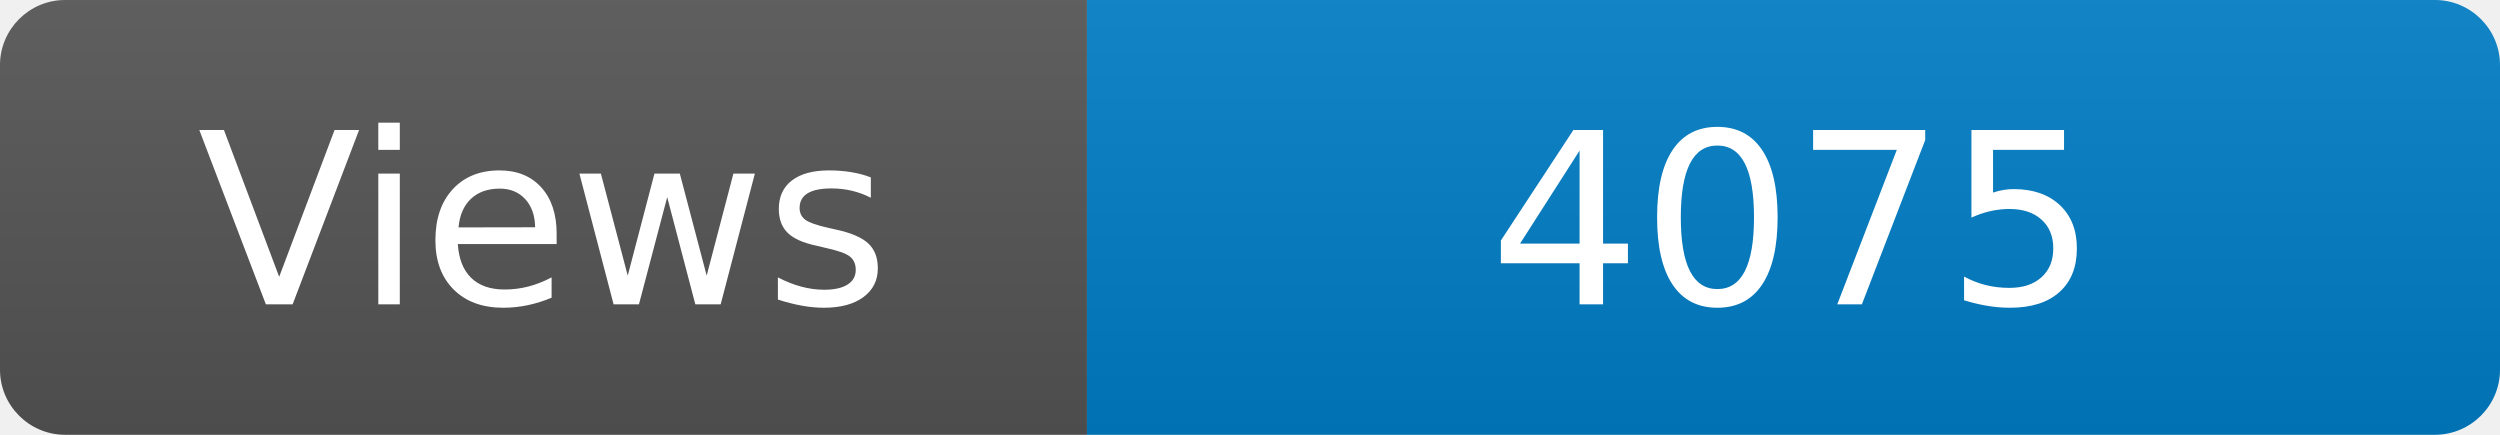
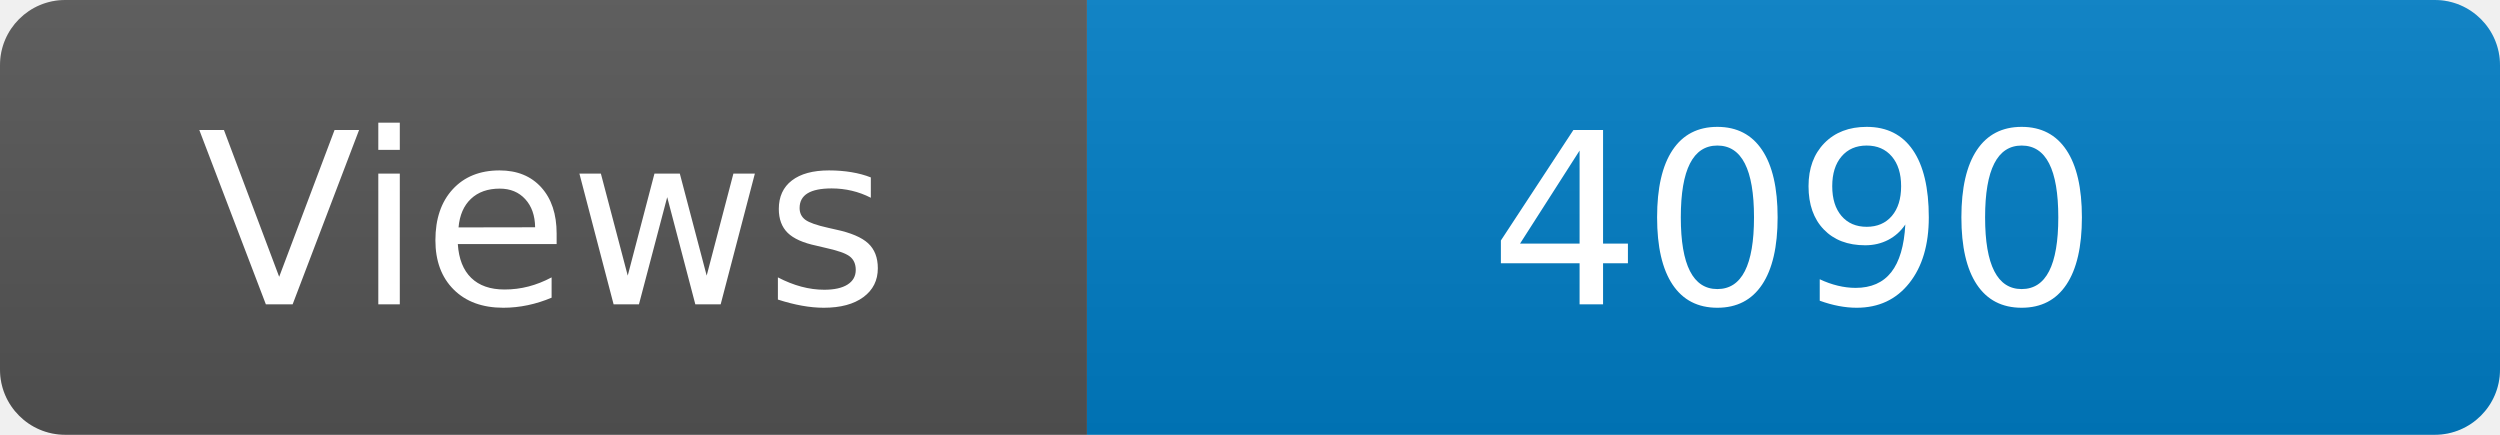
<svg xmlns="http://www.w3.org/2000/svg" width="115" height="20" role="img" aria-label="Maintained?: yes">
  <linearGradient id="s" x2="0" y2="100%">
    <stop offset="0" stop-color="#bbb" stop-opacity=".1" />
    <stop offset="1" stop-opacity=".1" />
  </linearGradient>
  <clipPath id="r">
    <rect width="115" height="20" rx="3" fill="#fff" />
  </clipPath>
  <g clip-path="url(#r)">
    <rect width="50" height="20" fill="#555" />
    <rect x="50" width="160" height="20" fill="#007ec6" />
    <rect width="115" height="20" fill="url(#s)" />
  </g>
  <g fill="#fff" text-anchor="middle" font-family="Verdana,Geneva,DejaVu Sans,sans-serif" font-size="110">
    <text x="250" y="140" transform="scale(.1)" fill="#fff">Views</text>
-     <text x="825" y="140" transform="scale(.1)" fill="#fff">4075</text>
+     <text x="825" y="140" transform="scale(.1)" fill="#fff">4090</text>
  </g>
</svg>
